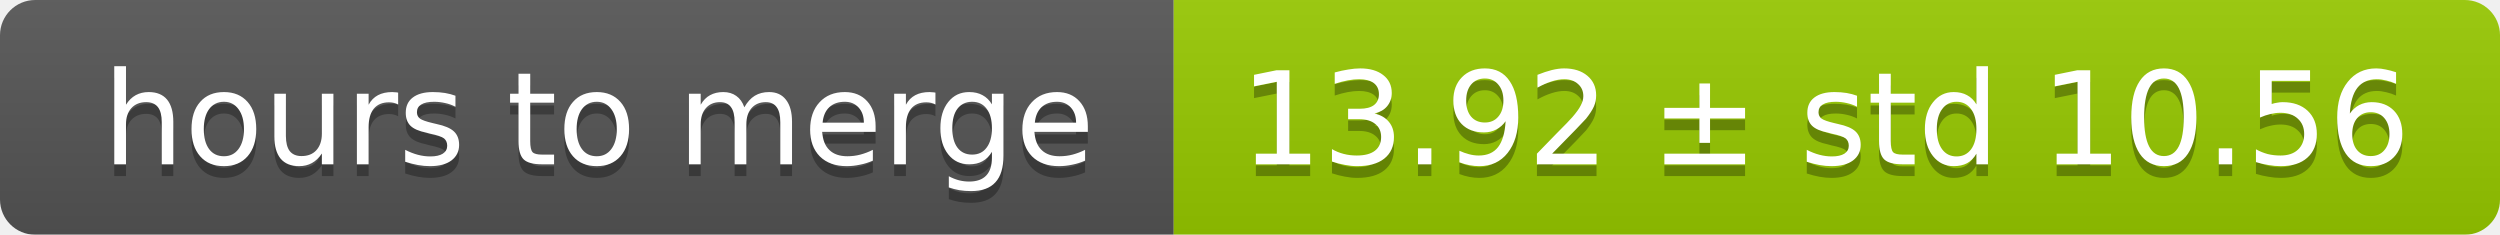
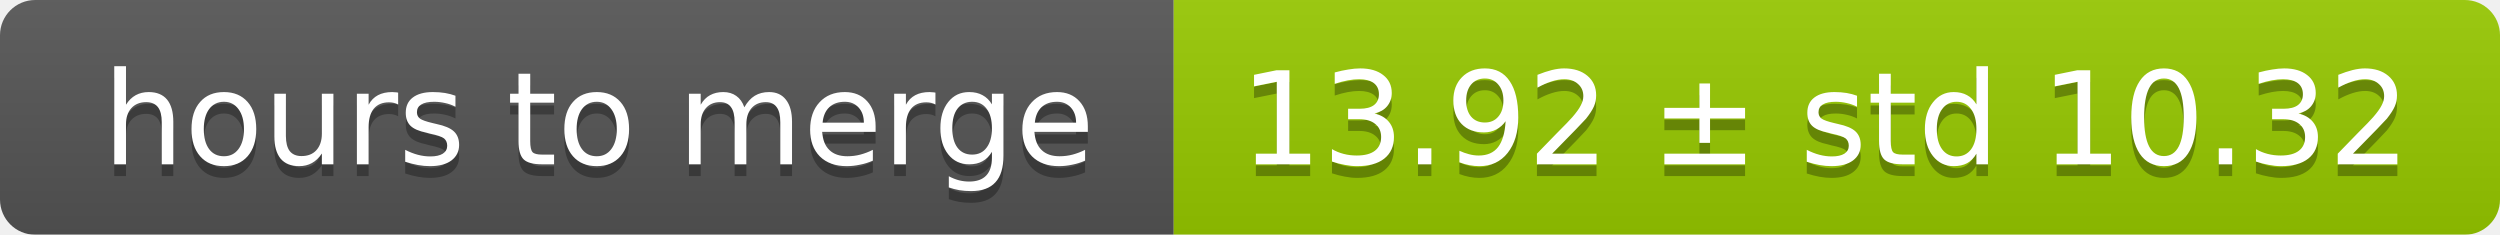
<svg xmlns="http://www.w3.org/2000/svg" width="213" height="20">
  <linearGradient id="smooth" x2="0" y2="100%">
    <stop offset="0" stop-color="#bbb" stop-opacity=".1" />
    <stop offset="1" stop-opacity=".1" />
  </linearGradient>
  <mask id="round">
    <rect width="213" height="20" rx="3" fill="#fff" />
  </mask>
  <g mask="url(#round)">
    <rect width="100" height="20" fill="#555" />
    <rect x="100" width="113" height="20" fill="#97ca00" />
    <rect width="213" height="20" fill="url(#smooth)" />
  </g>
  <g fill="#fff" text-anchor="middle" font-family="DejaVu Sans,Verdana,Geneva,sans-serif" font-size="11">
    <text x="51" y="15" fill="#010101" fill-opacity=".3">hours to merge</text>
    <text x="51" y="14">hours to merge</text>
-     <text x="155.5" y="15" fill="#010101" fill-opacity=".3">13.92 ± std 10.56</text>
-     <text x="155.5" y="14">13.92 ± std 10.56</text>
+     <text x="155.5" y="15" fill="#010101" fill-opacity=".3">13.92 ± std 10.32</text>
+     <text x="155.5" y="14">13.92 ± std 10.32</text>
  </g>
</svg>
